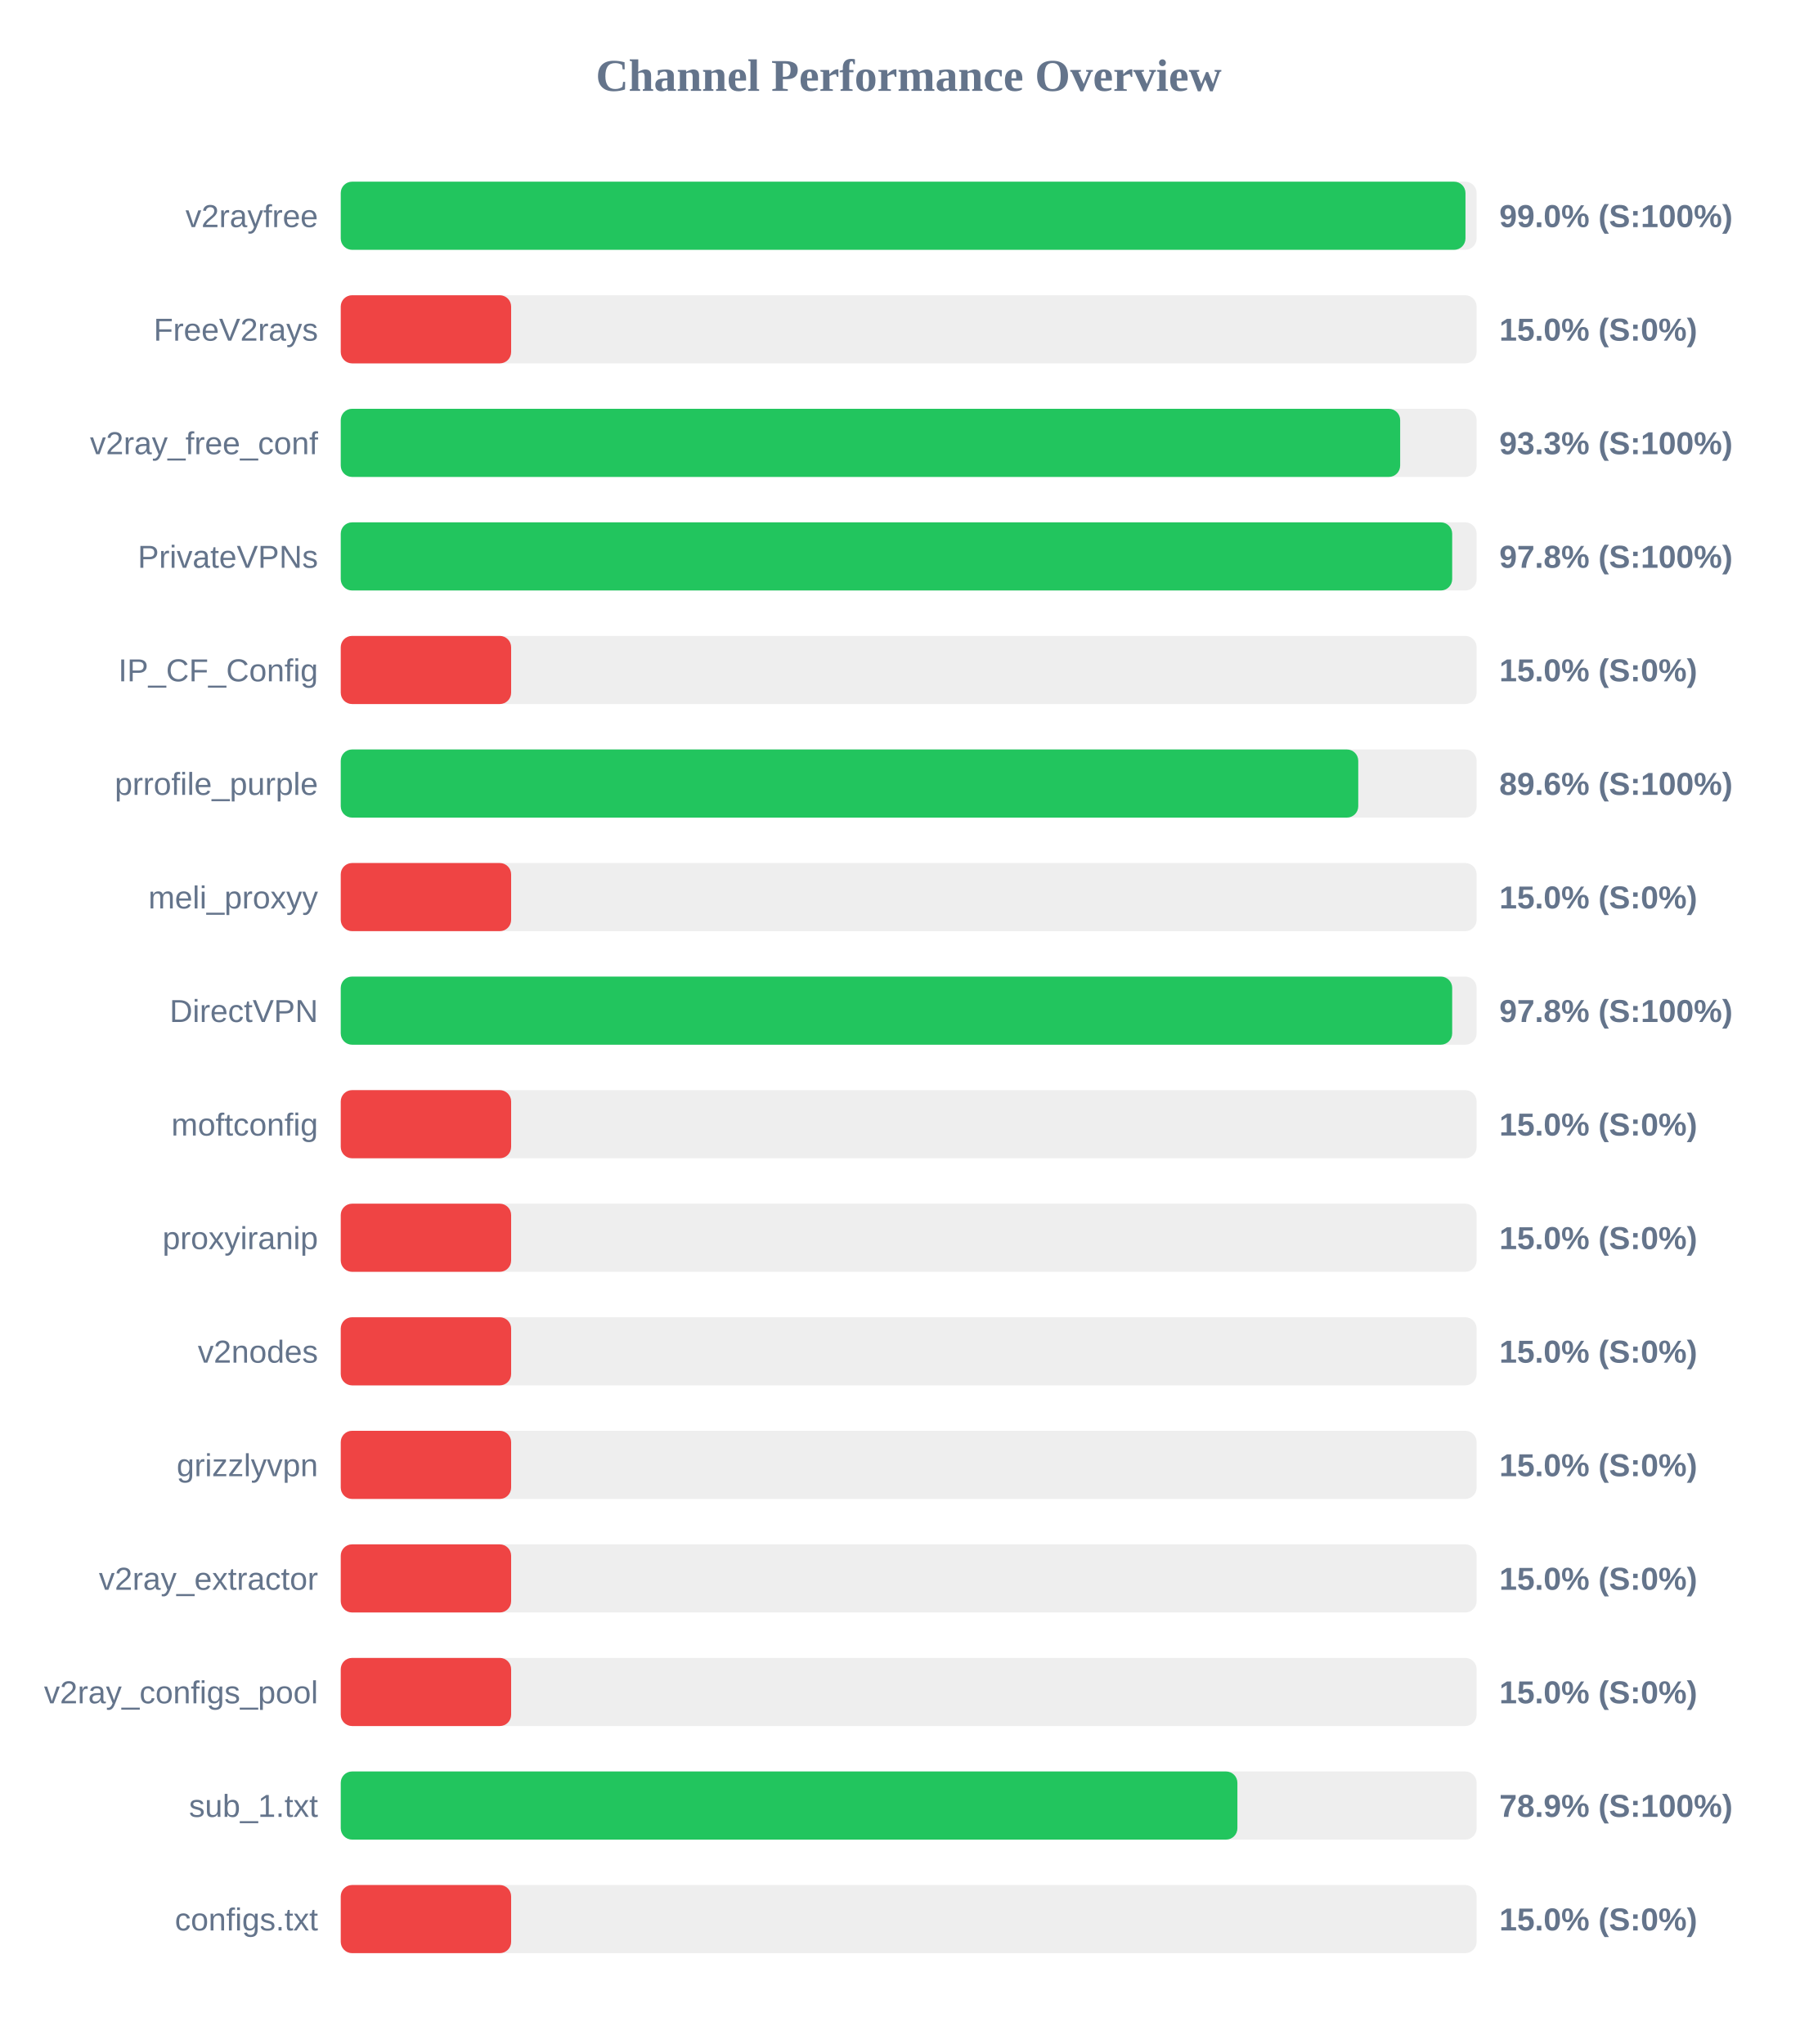
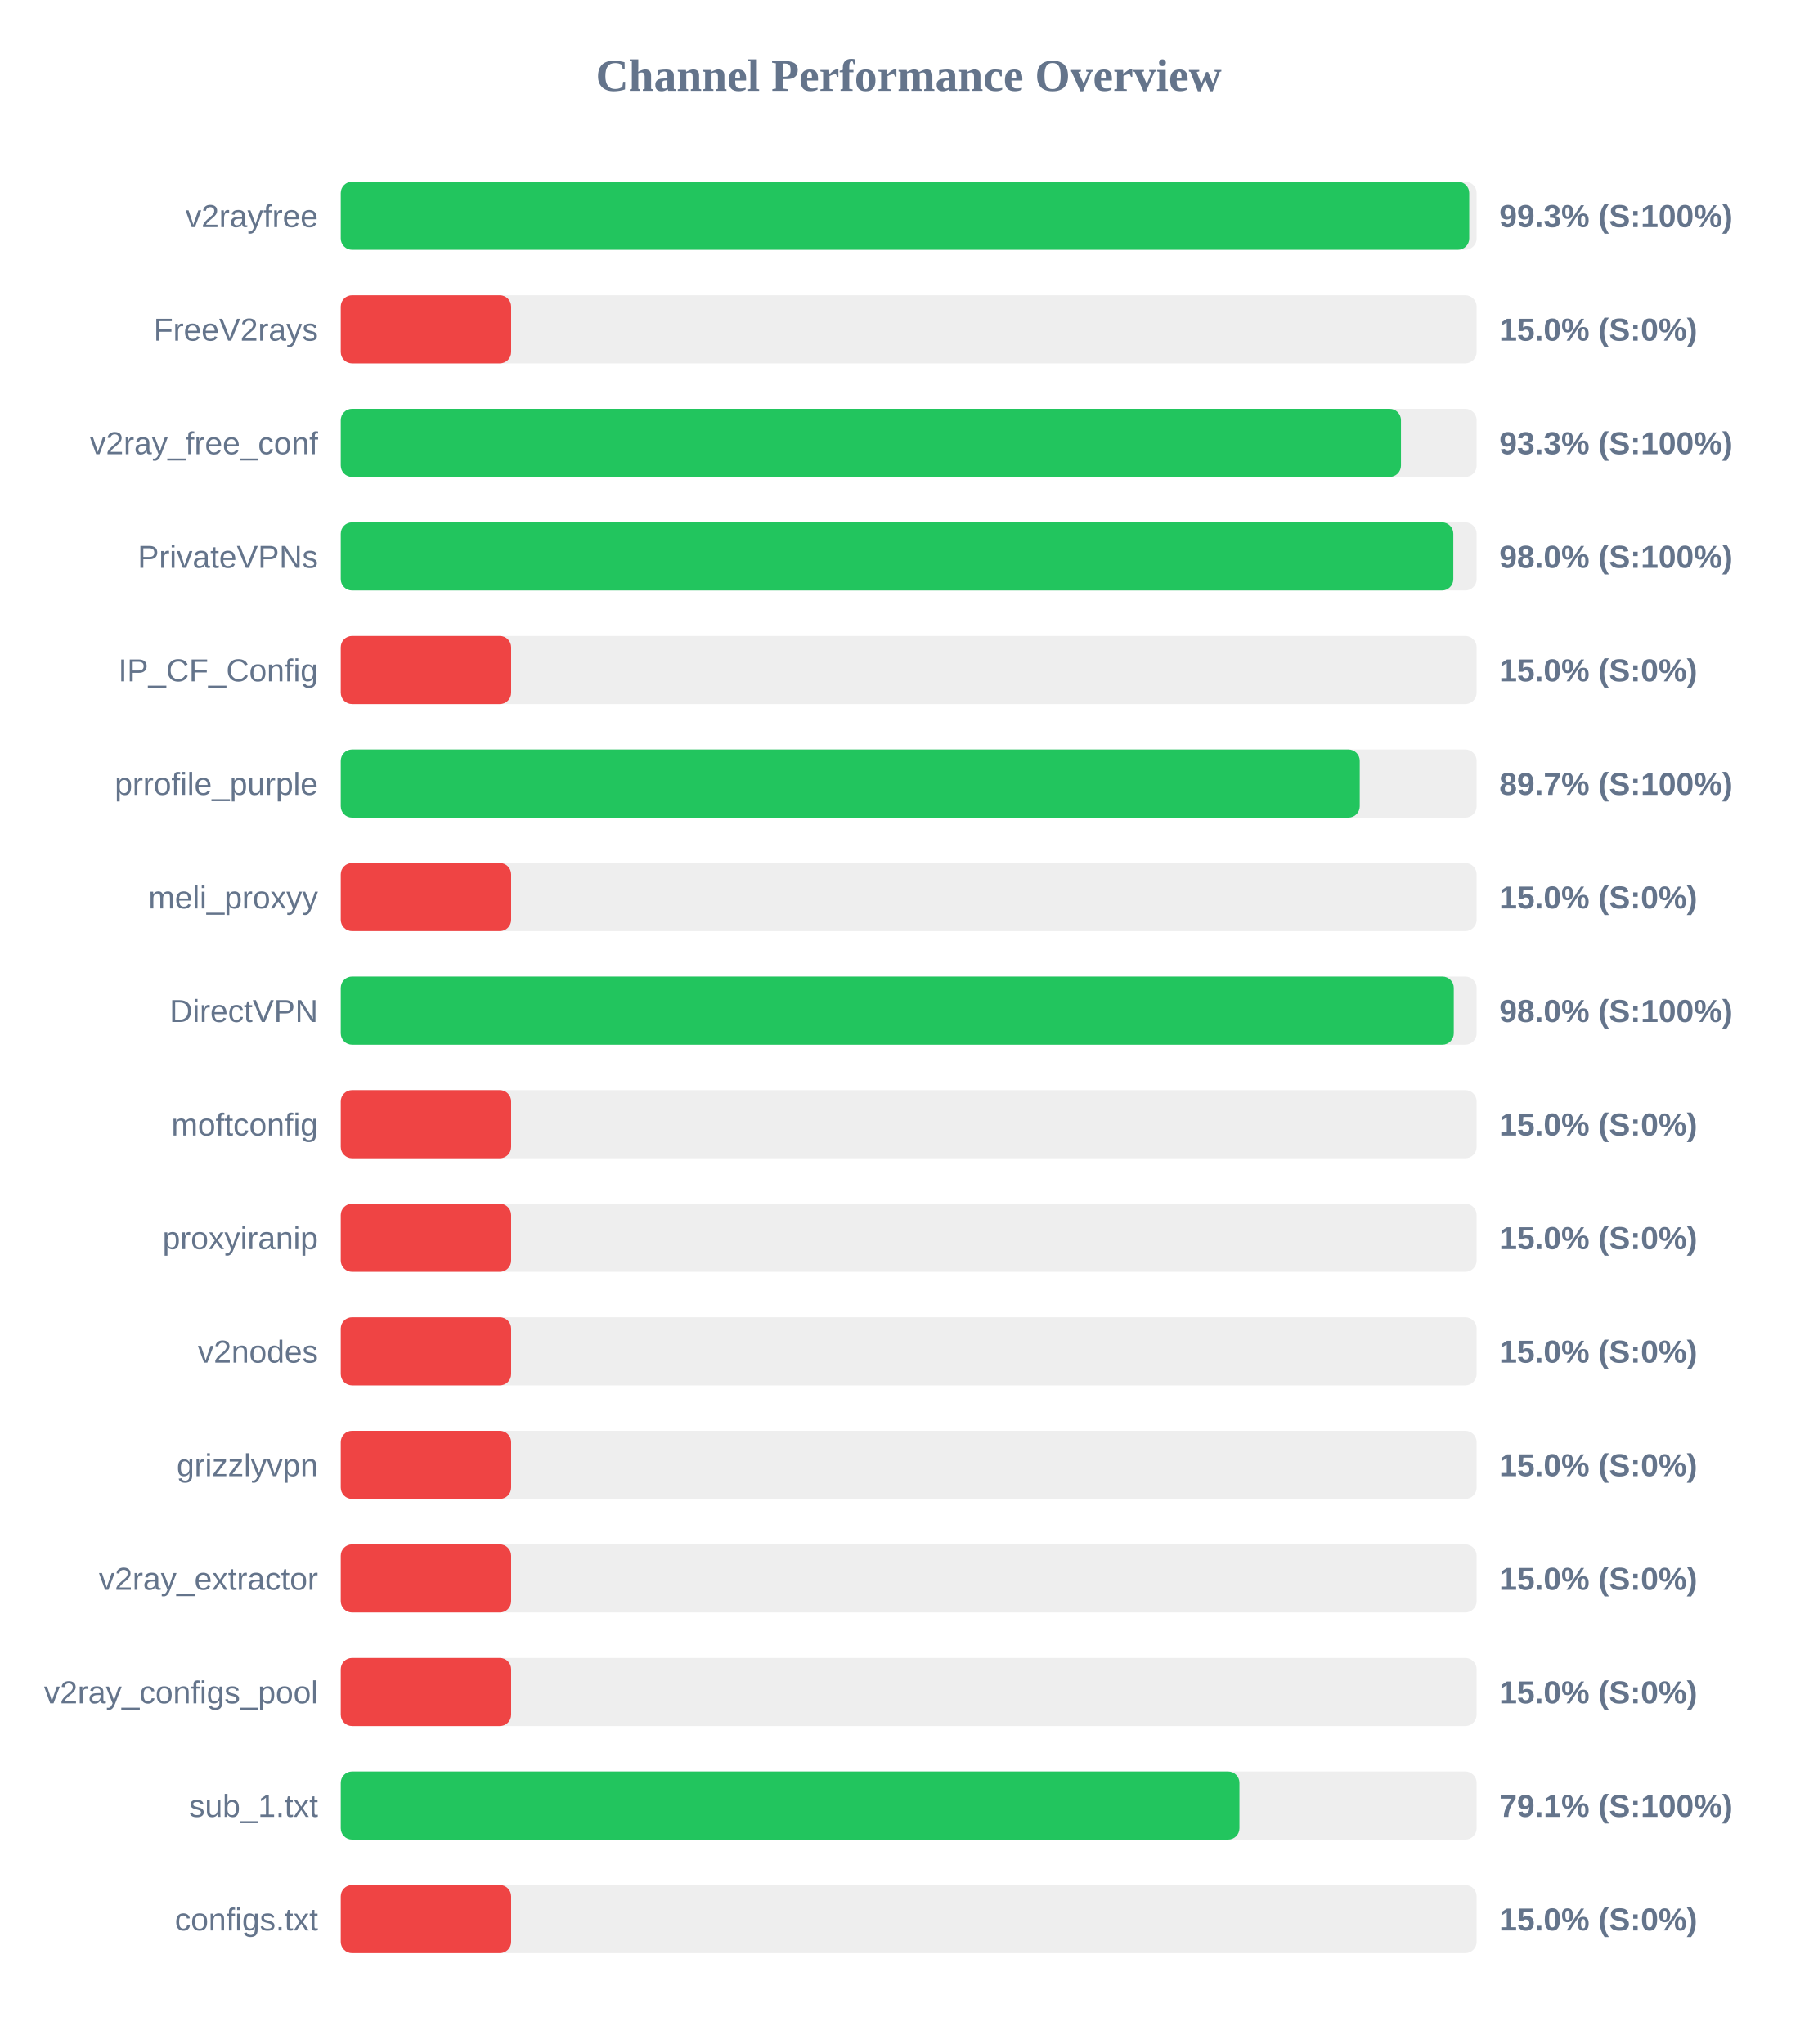
<svg xmlns="http://www.w3.org/2000/svg" width="800" height="900" version="1.1">
  <style>
        .row { font: 14px Arial; fill: #64748b; }
        .score { font: bold 14px Arial; fill: #64748b; }
    </style>
  <text x="400" y="40" text-anchor="middle" font-size="20px" font-weight="bold" fill="#64748b">Channel Performance Overview</text>
  <rect x="150" y="80" width="500" height="30" fill="#eee" rx="5" />
-   <rect x="150" y="80" width="495.1" height="30" fill="#22c55e" rx="5" />
+   <rect x="150" y="80" width="496.75" height="30" fill="#22c55e" rx="5" />
  <text x="140" y="100" text-anchor="end" class="row">v2rayfree</text>
-   <text x="660" y="100" text-anchor="start" class="score">99.0% (S:100%)</text>
+   <text x="660" y="100" text-anchor="start" class="score">99.3% (S:100%)</text>
  <rect x="150" y="130" width="500" height="30" fill="#eee" rx="5" />
  <rect x="150" y="130" width="75.0" height="30" fill="#ef4444" rx="5" />
  <text x="140" y="150" text-anchor="end" class="row">FreeV2rays</text>
  <text x="660" y="150" text-anchor="start" class="score">15.0% (S:0%)</text>
  <rect x="150" y="180" width="500" height="30" fill="#eee" rx="5" />
-   <rect x="150" y="180" width="466.35" height="30" fill="#22c55e" rx="5" />
+   <rect x="150" y="180" width="466.7" height="30" fill="#22c55e" rx="5" />
  <text x="140" y="200" text-anchor="end" class="row">v2ray_free_conf</text>
  <text x="660" y="200" text-anchor="start" class="score">93.3% (S:100%)</text>
  <rect x="150" y="230" width="500" height="30" fill="#eee" rx="5" />
-   <rect x="150" y="230" width="489.25" height="30" fill="#22c55e" rx="5" />
+   <rect x="150" y="230" width="489.75" height="30" fill="#22c55e" rx="5" />
  <text x="140" y="250" text-anchor="end" class="row">PrivateVPNs</text>
-   <text x="660" y="250" text-anchor="start" class="score">97.8% (S:100%)</text>
+   <text x="660" y="250" text-anchor="start" class="score">98.0% (S:100%)</text>
  <rect x="150" y="280" width="500" height="30" fill="#eee" rx="5" />
  <rect x="150" y="280" width="75.0" height="30" fill="#ef4444" rx="5" />
  <text x="140" y="300" text-anchor="end" class="row">IP_CF_Config</text>
  <text x="660" y="300" text-anchor="start" class="score">15.0% (S:0%)</text>
  <rect x="150" y="330" width="500" height="30" fill="#eee" rx="5" />
-   <rect x="150" y="330" width="447.9" height="30" fill="#22c55e" rx="5" />
+   <rect x="150" y="330" width="448.55" height="30" fill="#22c55e" rx="5" />
  <text x="140" y="350" text-anchor="end" class="row">prrofile_purple</text>
-   <text x="660" y="350" text-anchor="start" class="score">89.6% (S:100%)</text>
+   <text x="660" y="350" text-anchor="start" class="score">89.7% (S:100%)</text>
  <rect x="150" y="380" width="500" height="30" fill="#eee" rx="5" />
  <rect x="150" y="380" width="75.0" height="30" fill="#ef4444" rx="5" />
  <text x="140" y="400" text-anchor="end" class="row">meli_proxyy</text>
  <text x="660" y="400" text-anchor="start" class="score">15.0% (S:0%)</text>
  <rect x="150" y="430" width="500" height="30" fill="#eee" rx="5" />
-   <rect x="150" y="430" width="489.25" height="30" fill="#22c55e" rx="5" />
+   <rect x="150" y="430" width="489.95" height="30" fill="#22c55e" rx="5" />
  <text x="140" y="450" text-anchor="end" class="row">DirectVPN</text>
-   <text x="660" y="450" text-anchor="start" class="score">97.8% (S:100%)</text>
+   <text x="660" y="450" text-anchor="start" class="score">98.0% (S:100%)</text>
  <rect x="150" y="480" width="500" height="30" fill="#eee" rx="5" />
  <rect x="150" y="480" width="75.0" height="30" fill="#ef4444" rx="5" />
  <text x="140" y="500" text-anchor="end" class="row">moftconfig</text>
  <text x="660" y="500" text-anchor="start" class="score">15.0% (S:0%)</text>
  <rect x="150" y="530" width="500" height="30" fill="#eee" rx="5" />
  <rect x="150" y="530" width="75.0" height="30" fill="#ef4444" rx="5" />
  <text x="140" y="550" text-anchor="end" class="row">proxyiranip</text>
  <text x="660" y="550" text-anchor="start" class="score">15.0% (S:0%)</text>
  <rect x="150" y="580" width="500" height="30" fill="#eee" rx="5" />
  <rect x="150" y="580" width="75.0" height="30" fill="#ef4444" rx="5" />
  <text x="140" y="600" text-anchor="end" class="row">v2nodes</text>
  <text x="660" y="600" text-anchor="start" class="score">15.0% (S:0%)</text>
  <rect x="150" y="630" width="500" height="30" fill="#eee" rx="5" />
  <rect x="150" y="630" width="75.0" height="30" fill="#ef4444" rx="5" />
  <text x="140" y="650" text-anchor="end" class="row">grizzlyvpn</text>
  <text x="660" y="650" text-anchor="start" class="score">15.0% (S:0%)</text>
  <rect x="150" y="680" width="500" height="30" fill="#eee" rx="5" />
  <rect x="150" y="680" width="75.0" height="30" fill="#ef4444" rx="5" />
  <text x="140" y="700" text-anchor="end" class="row">v2ray_extractor</text>
  <text x="660" y="700" text-anchor="start" class="score">15.0% (S:0%)</text>
  <rect x="150" y="730" width="500" height="30" fill="#eee" rx="5" />
  <rect x="150" y="730" width="75.0" height="30" fill="#ef4444" rx="5" />
  <text x="140" y="750" text-anchor="end" class="row">v2ray_configs_pool</text>
  <text x="660" y="750" text-anchor="start" class="score">15.0% (S:0%)</text>
  <rect x="150" y="780" width="500" height="30" fill="#eee" rx="5" />
-   <rect x="150" y="780" width="394.7" height="30" fill="#22c55e" rx="5" />
+   <rect x="150" y="780" width="395.6" height="30" fill="#22c55e" rx="5" />
  <text x="140" y="800" text-anchor="end" class="row">sub_1.txt</text>
-   <text x="660" y="800" text-anchor="start" class="score">78.9% (S:100%)</text>
+   <text x="660" y="800" text-anchor="start" class="score">79.1% (S:100%)</text>
  <rect x="150" y="830" width="500" height="30" fill="#eee" rx="5" />
  <rect x="150" y="830" width="75.0" height="30" fill="#ef4444" rx="5" />
  <text x="140" y="850" text-anchor="end" class="row">configs.txt</text>
  <text x="660" y="850" text-anchor="start" class="score">15.0% (S:0%)</text>
</svg>
